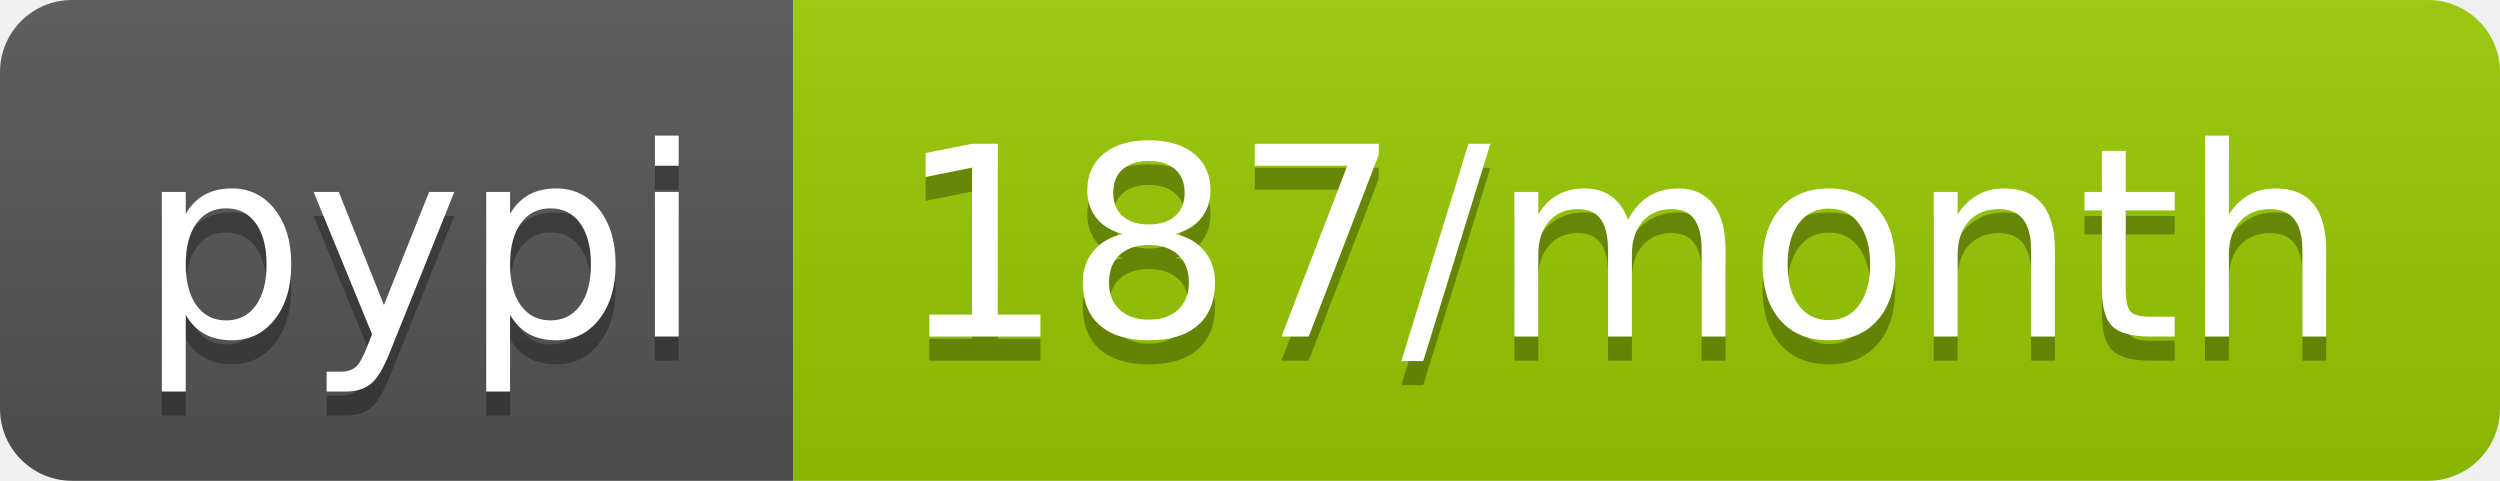
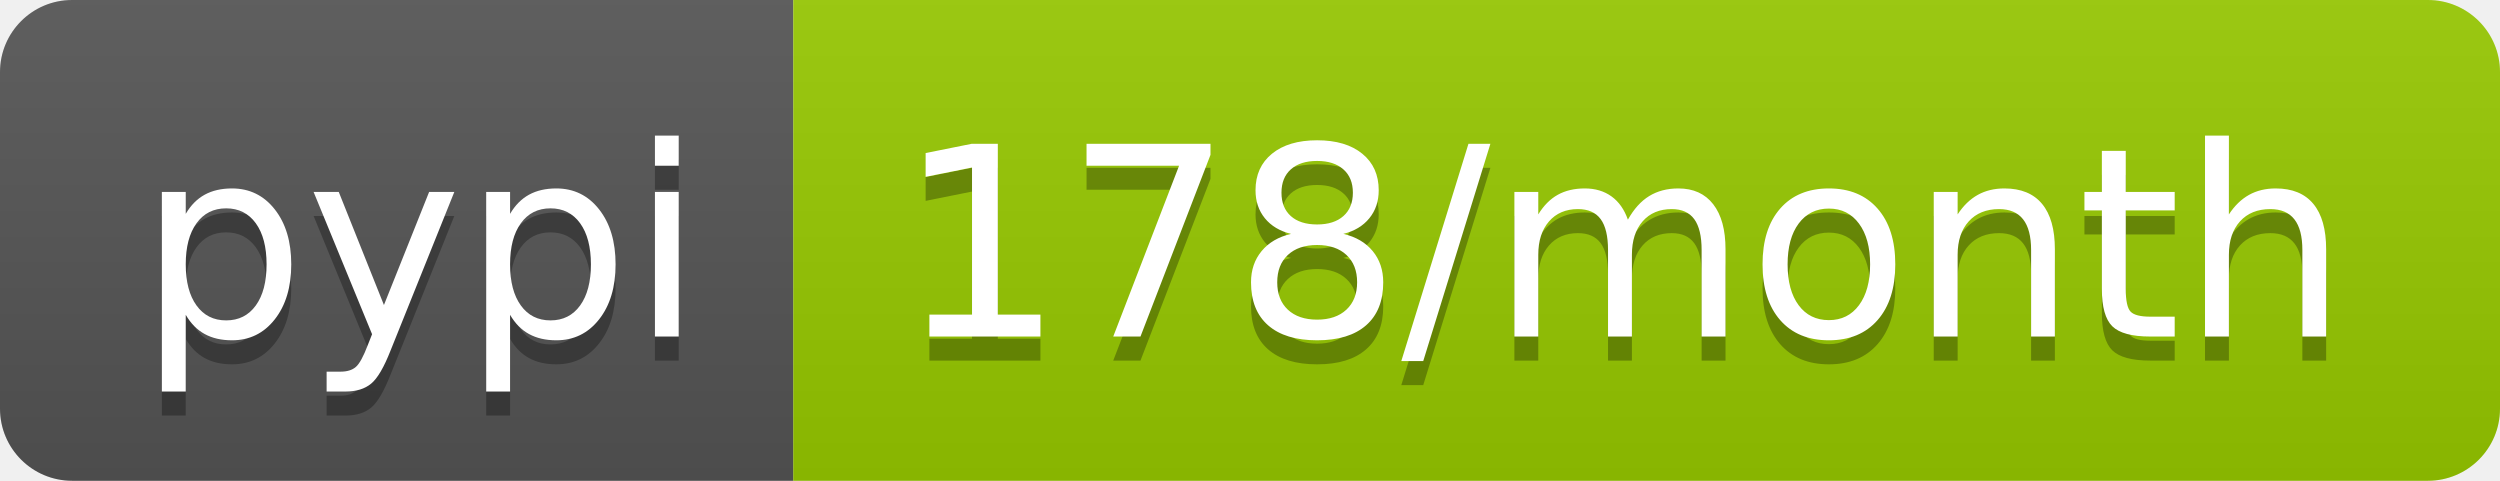
- <svg xmlns="http://www.w3.org/2000/svg" width="104" height="20" role="img" aria-label="pypi: 187/month">
+ <svg xmlns="http://www.w3.org/2000/svg" width="104" height="20" role="img" aria-label="pypi: 178/month">
  <linearGradient id="s" x2="0" y2="100%">
    <stop offset="0" stop-color="#bbb" stop-opacity=".1" />
    <stop offset="1" stop-opacity=".1" />
  </linearGradient>
  <clipPath id="r">
    <rect width="104" height="20" rx="3" fill="#fff" />
  </clipPath>
  <g clip-path="url(#r)">
    <rect width="33" height="20" fill="#555" />
    <rect x="33" width="71" height="20" fill="#97ca00" />
    <rect width="104" height="20" fill="url(#s)" />
  </g>
  <g fill="#fff" text-anchor="middle" font-family="Verdana,Geneva,DejaVu Sans,sans-serif" text-rendering="geometricPrecision" font-size="110">
    <text aria-hidden="true" x="175" y="150" fill="#010101" fill-opacity=".3" transform="scale(.1)" textLength="230">pypi</text>
    <text x="175" y="140" transform="scale(.1)" fill="#fff" textLength="230">pypi</text>
-     <text aria-hidden="true" x="675" y="150" fill="#010101" fill-opacity=".3" transform="scale(.1)" textLength="610">187/month</text>
-     <text x="675" y="140" transform="scale(.1)" fill="#fff" textLength="610">187/month</text>
+     <text aria-hidden="true" x="675" y="150" fill="#010101" fill-opacity=".3" transform="scale(.1)" textLength="610">178/month</text>
+     <text x="675" y="140" transform="scale(.1)" fill="#fff" textLength="610">178/month</text>
  </g>
</svg>
